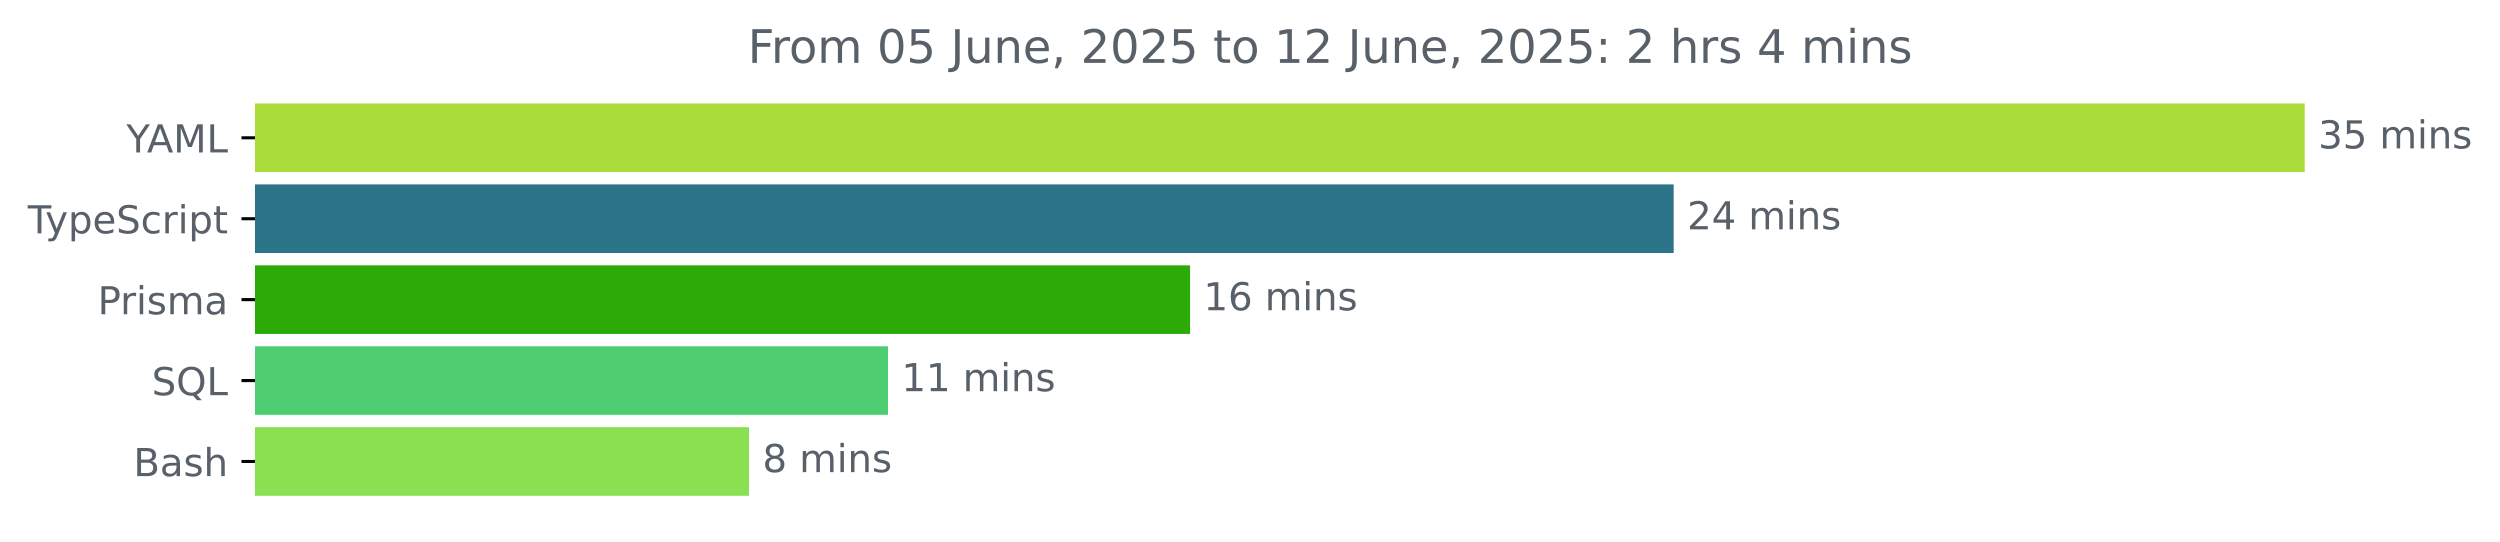
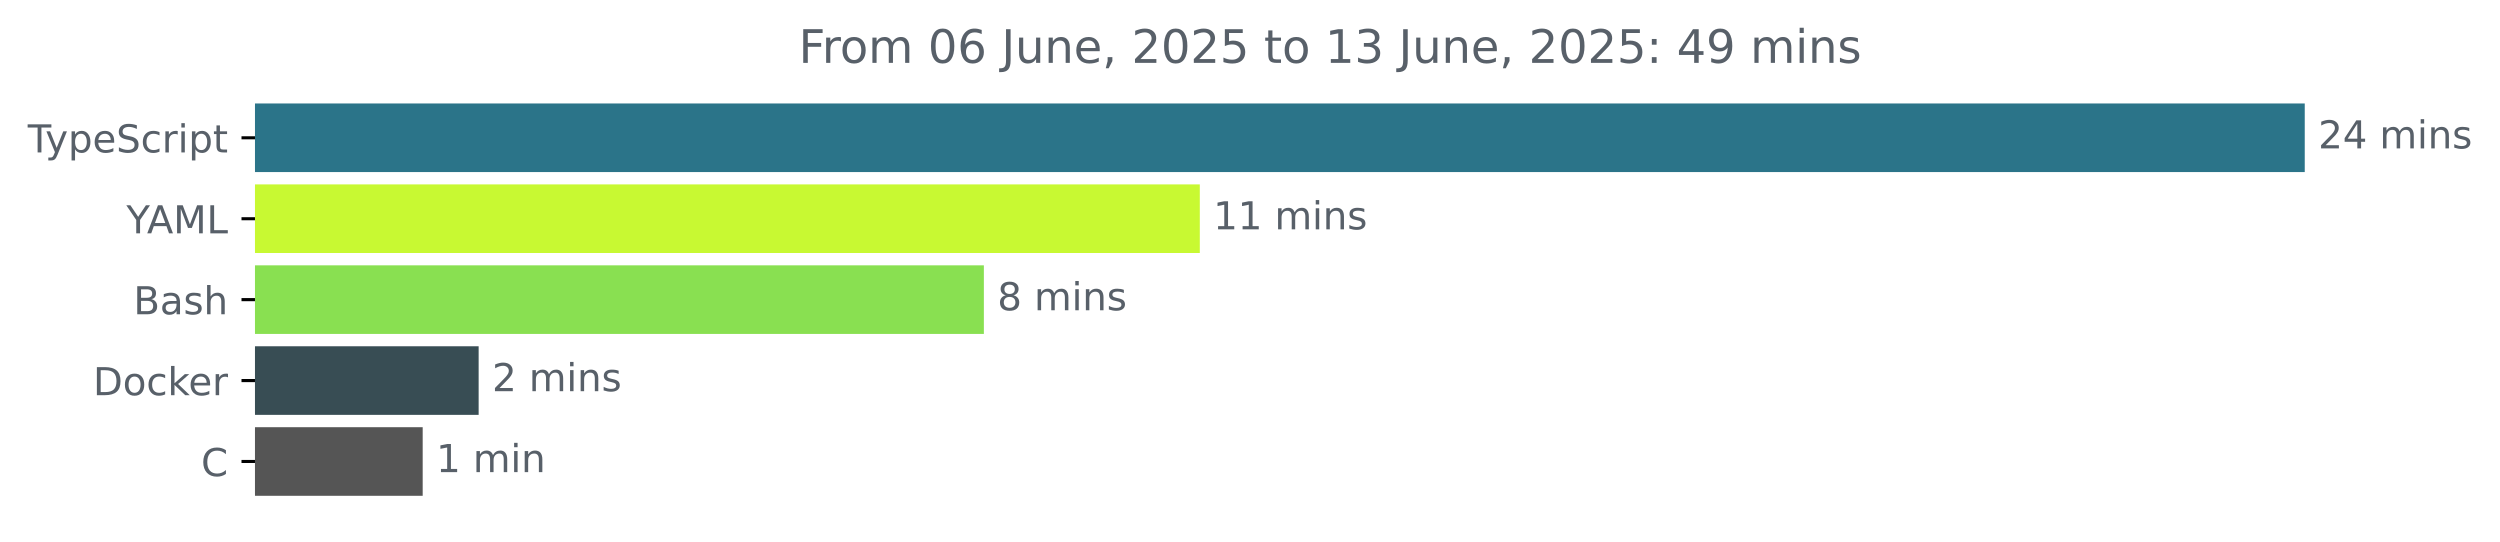
<svg xmlns="http://www.w3.org/2000/svg" xmlns:xlink="http://www.w3.org/1999/xlink" width="648.768pt" height="140.398pt" viewBox="0 0 648.768 140.398" version="1.1">
  <defs>
    <style type="text/css">*{stroke-linejoin: round; stroke-linecap: butt}</style>
  </defs>
  <g id="figure_1">
    <g id="patch_1">
      <path d="M -0 140.398  L 648.768 140.398  L 648.768 0  L -0 0  L -0 140.398  z " style="fill: none" />
    </g>
    <g id="axes_1">
      <g id="patch_2">
-         <path d="M 66.17 27.358  L 597.599 27.358  L 597.599 44.158  L 66.17 44.158  z " clip-path="url(#pd664efc002)" style="fill: #aadd3c; stroke: #aadd3c; stroke-linejoin: miter" />
+         <path d="M 66.17 27.358  L 597.599 27.358  L 597.599 44.158  L 66.17 44.158  z " clip-path="url(#peb4f7dbd23)" style="fill: #2b7489; stroke: #2b7489; stroke-linejoin: miter" />
      </g>
      <g id="patch_3">
-         <path d="M 66.17 48.358  L 433.828 48.358  L 433.828 65.158  L 66.17 65.158  z " clip-path="url(#pd664efc002)" style="fill: #2b7489; stroke: #2b7489; stroke-linejoin: miter" />
+         <path d="M 66.17 48.358  L 310.858 48.358  L 310.858 65.158  L 66.17 65.158  z " clip-path="url(#peb4f7dbd23)" style="fill: #c8f932; stroke: #c8f932; stroke-linejoin: miter" />
      </g>
      <g id="patch_4">
-         <path d="M 66.17 69.358  L 308.331 69.358  L 308.331 86.158  L 66.17 86.158  z " clip-path="url(#pd664efc002)" style="fill: #2baa08; stroke: #2baa08; stroke-linejoin: miter" />
+         <path d="M 66.17 69.358  L 254.822 69.358  L 254.822 86.158  L 66.17 86.158  z " clip-path="url(#peb4f7dbd23)" style="fill: #89e051; stroke: #89e051; stroke-linejoin: miter" />
      </g>
      <g id="patch_5">
-         <path d="M 66.17 90.358  L 229.942 90.358  L 229.942 107.158  L 66.17 107.158  z " clip-path="url(#pd664efc002)" style="fill: #4ece71; stroke: #4ece71; stroke-linejoin: miter" />
+         <path d="M 66.17 90.358  L 123.712 90.358  L 123.712 107.158  L 66.17 107.158  z " clip-path="url(#peb4f7dbd23)" style="fill: #384d54; stroke: #384d54; stroke-linejoin: miter" />
      </g>
      <g id="patch_6">
-         <path d="M 66.17 111.358  L 193.875 111.358  L 193.875 128.158  L 66.17 128.158  z " clip-path="url(#pd664efc002)" style="fill: #89e051; stroke: #89e051; stroke-linejoin: miter" />
+         <path d="M 66.17 111.358  L 109.192 111.358  L 109.192 128.158  L 66.17 128.158  z " clip-path="url(#peb4f7dbd23)" style="fill: #555555; stroke: #555555; stroke-linejoin: miter" />
      </g>
      <g id="matplotlib.axis_1" />
      <g id="matplotlib.axis_2">
        <g id="ytick_1">
          <g id="line2d_1">
            <defs>
-               <path id="m5d7ed0eaf7" d="M 0 0  L -3.5 0  " style="stroke: #000000; stroke-width: 0.8" />
+               <path id="me8bd3f8567" d="M 0 0  L -3.5 0  " style="stroke: #000000; stroke-width: 0.8" />
            </defs>
            <g>
-               <use xlink:href="#m5d7ed0eaf7" x="66.17" y="35.758" style="stroke: #000000; stroke-width: 0.8" />
+               <use xlink:href="#me8bd3f8567" x="66.17" y="35.758" style="stroke: #000000; stroke-width: 0.8" />
            </g>
          </g>
          <g id="text_1">
-             <g style="fill: #586069" transform="translate(32.79688 39.55734) scale(0.1 -0.1)">
-               <defs>
-                 <path id="DejaVuSans-59" d="M -13 4666  L 666 4666  L 1959 2747  L 3244 4666  L 3922 4666  L 2272 2222  L 2272 0  L 1638 0  L 1638 2222  L -13 4666  z " transform="scale(0.015625)" />
-                 <path id="DejaVuSans-41" d="M 2188 4044  L 1331 1722  L 3047 1722  L 2188 4044  z M 1831 4666  L 2547 4666  L 4325 0  L 3669 0  L 3244 1197  L 1141 1197  L 716 0  L 50 0  L 1831 4666  z " transform="scale(0.015625)" />
-                 <path id="DejaVuSans-4d" d="M 628 4666  L 1569 4666  L 2759 1491  L 3956 4666  L 4897 4666  L 4897 0  L 4281 0  L 4281 4097  L 3078 897  L 2444 897  L 1241 4097  L 1241 0  L 628 0  L 628 4666  z " transform="scale(0.015625)" />
-                 <path id="DejaVuSans-4c" d="M 628 4666  L 1259 4666  L 1259 531  L 3531 531  L 3531 0  L 628 0  L 628 4666  z " transform="scale(0.015625)" />
-               </defs>
-               <use xlink:href="#DejaVuSans-59" />
-               <use xlink:href="#DejaVuSans-41" x="53.334" />
-               <use xlink:href="#DejaVuSans-4d" x="121.742" />
-               <use xlink:href="#DejaVuSans-4c" x="208.021" />
-             </g>
-           </g>
-         </g>
-         <g id="ytick_2">
-           <g id="line2d_2">
-             <g>
-               <use xlink:href="#m5d7ed0eaf7" x="66.17" y="56.758" style="stroke: #000000; stroke-width: 0.8" />
-             </g>
-           </g>
-           <g id="text_2">
-             <g style="fill: #586069" transform="translate(7.2 60.55734) scale(0.1 -0.1)">
+             <g style="fill: #586069" transform="translate(7.2 39.55734) scale(0.1 -0.1)">
              <defs>
                <path id="DejaVuSans-54" d="M -19 4666  L 3928 4666  L 3928 4134  L 2272 4134  L 2272 0  L 1638 0  L 1638 4134  L -19 4134  L -19 4666  z " transform="scale(0.015625)" />
                <path id="DejaVuSans-79" d="M 2059 -325  Q 1816 -950 1584 -1140  Q 1353 -1331 966 -1331  L 506 -1331  L 506 -850  L 844 -850  Q 1081 -850 1212 -737  Q 1344 -625 1503 -206  L 1606 56  L 191 3500  L 800 3500  L 1894 763  L 2988 3500  L 3597 3500  L 2059 -325  z " transform="scale(0.015625)" />
                <path id="DejaVuSans-70" d="M 1159 525  L 1159 -1331  L 581 -1331  L 581 3500  L 1159 3500  L 1159 2969  Q 1341 3281 1617 3432  Q 1894 3584 2278 3584  Q 2916 3584 3314 3078  Q 3713 2572 3713 1747  Q 3713 922 3314 415  Q 2916 -91 2278 -91  Q 1894 -91 1617 61  Q 1341 213 1159 525  z M 3116 1747  Q 3116 2381 2855 2742  Q 2594 3103 2138 3103  Q 1681 3103 1420 2742  Q 1159 2381 1159 1747  Q 1159 1113 1420 752  Q 1681 391 2138 391  Q 2594 391 2855 752  Q 3116 1113 3116 1747  z " transform="scale(0.015625)" />
                <path id="DejaVuSans-65" d="M 3597 1894  L 3597 1613  L 953 1613  Q 991 1019 1311 708  Q 1631 397 2203 397  Q 2534 397 2845 478  Q 3156 559 3463 722  L 3463 178  Q 3153 47 2828 -22  Q 2503 -91 2169 -91  Q 1331 -91 842 396  Q 353 884 353 1716  Q 353 2575 817 3079  Q 1281 3584 2069 3584  Q 2775 3584 3186 3129  Q 3597 2675 3597 1894  z M 3022 2063  Q 3016 2534 2758 2815  Q 2500 3097 2075 3097  Q 1594 3097 1305 2825  Q 1016 2553 972 2059  L 3022 2063  z " transform="scale(0.015625)" />
                <path id="DejaVuSans-53" d="M 3425 4513  L 3425 3897  Q 3066 4069 2747 4153  Q 2428 4238 2131 4238  Q 1616 4238 1336 4038  Q 1056 3838 1056 3469  Q 1056 3159 1242 3001  Q 1428 2844 1947 2747  L 2328 2669  Q 3034 2534 3370 2195  Q 3706 1856 3706 1288  Q 3706 609 3251 259  Q 2797 -91 1919 -91  Q 1588 -91 1214 -16  Q 841 59 441 206  L 441 856  Q 825 641 1194 531  Q 1563 422 1919 422  Q 2459 422 2753 634  Q 3047 847 3047 1241  Q 3047 1584 2836 1778  Q 2625 1972 2144 2069  L 1759 2144  Q 1053 2284 737 2584  Q 422 2884 422 3419  Q 422 4038 858 4394  Q 1294 4750 2059 4750  Q 2388 4750 2728 4690  Q 3069 4631 3425 4513  z " transform="scale(0.015625)" />
                <path id="DejaVuSans-63" d="M 3122 3366  L 3122 2828  Q 2878 2963 2633 3030  Q 2388 3097 2138 3097  Q 1578 3097 1268 2742  Q 959 2388 959 1747  Q 959 1106 1268 751  Q 1578 397 2138 397  Q 2388 397 2633 464  Q 2878 531 3122 666  L 3122 134  Q 2881 22 2623 -34  Q 2366 -91 2075 -91  Q 1284 -91 818 406  Q 353 903 353 1747  Q 353 2603 823 3093  Q 1294 3584 2113 3584  Q 2378 3584 2631 3529  Q 2884 3475 3122 3366  z " transform="scale(0.015625)" />
                <path id="DejaVuSans-72" d="M 2631 2963  Q 2534 3019 2420 3045  Q 2306 3072 2169 3072  Q 1681 3072 1420 2755  Q 1159 2438 1159 1844  L 1159 0  L 581 0  L 581 3500  L 1159 3500  L 1159 2956  Q 1341 3275 1631 3429  Q 1922 3584 2338 3584  Q 2397 3584 2469 3576  Q 2541 3569 2628 3553  L 2631 2963  z " transform="scale(0.015625)" />
                <path id="DejaVuSans-69" d="M 603 3500  L 1178 3500  L 1178 0  L 603 0  L 603 3500  z M 603 4863  L 1178 4863  L 1178 4134  L 603 4134  L 603 4863  z " transform="scale(0.015625)" />
                <path id="DejaVuSans-74" d="M 1172 4494  L 1172 3500  L 2356 3500  L 2356 3053  L 1172 3053  L 1172 1153  Q 1172 725 1289 603  Q 1406 481 1766 481  L 2356 481  L 2356 0  L 1766 0  Q 1100 0 847 248  Q 594 497 594 1153  L 594 3053  L 172 3053  L 172 3500  L 594 3500  L 594 4494  L 1172 4494  z " transform="scale(0.015625)" />
              </defs>
              <use xlink:href="#DejaVuSans-54" />
              <use xlink:href="#DejaVuSans-79" x="45.459" />
              <use xlink:href="#DejaVuSans-70" x="104.639" />
              <use xlink:href="#DejaVuSans-65" x="168.115" />
              <use xlink:href="#DejaVuSans-53" x="229.639" />
              <use xlink:href="#DejaVuSans-63" x="293.115" />
              <use xlink:href="#DejaVuSans-72" x="348.096" />
              <use xlink:href="#DejaVuSans-69" x="389.209" />
              <use xlink:href="#DejaVuSans-70" x="416.992" />
              <use xlink:href="#DejaVuSans-74" x="480.469" />
            </g>
          </g>
        </g>
+         <g id="ytick_2">
+           <g id="line2d_2">
+             <g>
+               <use xlink:href="#me8bd3f8567" x="66.17" y="56.758" style="stroke: #000000; stroke-width: 0.8" />
+             </g>
+           </g>
+           <g id="text_2">
+             <g style="fill: #586069" transform="translate(32.79688 60.55734) scale(0.1 -0.1)">
+               <defs>
+                 <path id="DejaVuSans-59" d="M -13 4666  L 666 4666  L 1959 2747  L 3244 4666  L 3922 4666  L 2272 2222  L 2272 0  L 1638 0  L 1638 2222  L -13 4666  z " transform="scale(0.015625)" />
+                 <path id="DejaVuSans-41" d="M 2188 4044  L 1331 1722  L 3047 1722  L 2188 4044  z M 1831 4666  L 2547 4666  L 4325 0  L 3669 0  L 3244 1197  L 1141 1197  L 716 0  L 50 0  L 1831 4666  z " transform="scale(0.015625)" />
+                 <path id="DejaVuSans-4d" d="M 628 4666  L 1569 4666  L 2759 1491  L 3956 4666  L 4897 4666  L 4897 0  L 4281 0  L 4281 4097  L 3078 897  L 2444 897  L 1241 4097  L 1241 0  L 628 0  L 628 4666  z " transform="scale(0.015625)" />
+                 <path id="DejaVuSans-4c" d="M 628 4666  L 1259 4666  L 1259 531  L 3531 531  L 3531 0  L 628 0  L 628 4666  z " transform="scale(0.015625)" />
+               </defs>
+               <use xlink:href="#DejaVuSans-59" />
+               <use xlink:href="#DejaVuSans-41" x="53.334" />
+               <use xlink:href="#DejaVuSans-4d" x="121.742" />
+               <use xlink:href="#DejaVuSans-4c" x="208.021" />
+             </g>
+           </g>
+         </g>
        <g id="ytick_3">
          <g id="line2d_3">
            <g>
-               <use xlink:href="#m5d7ed0eaf7" x="66.17" y="77.758" style="stroke: #000000; stroke-width: 0.8" />
+               <use xlink:href="#me8bd3f8567" x="66.17" y="77.758" style="stroke: #000000; stroke-width: 0.8" />
            </g>
          </g>
          <g id="text_3">
-             <g style="fill: #586069" transform="translate(25.34844 81.55734) scale(0.1 -0.1)">
-               <defs>
-                 <path id="DejaVuSans-50" d="M 1259 4147  L 1259 2394  L 2053 2394  Q 2494 2394 2734 2622  Q 2975 2850 2975 3272  Q 2975 3691 2734 3919  Q 2494 4147 2053 4147  L 1259 4147  z M 628 4666  L 2053 4666  Q 2838 4666 3239 4311  Q 3641 3956 3641 3272  Q 3641 2581 3239 2228  Q 2838 1875 2053 1875  L 1259 1875  L 1259 0  L 628 0  L 628 4666  z " transform="scale(0.015625)" />
+             <g style="fill: #586069" transform="translate(34.63437 81.55734) scale(0.1 -0.1)">
+               <defs>
+                 <path id="DejaVuSans-42" d="M 1259 2228  L 1259 519  L 2272 519  Q 2781 519 3026 730  Q 3272 941 3272 1375  Q 3272 1813 3026 2020  Q 2781 2228 2272 2228  L 1259 2228  z M 1259 4147  L 1259 2741  L 2194 2741  Q 2656 2741 2882 2914  Q 3109 3088 3109 3444  Q 3109 3797 2882 3972  Q 2656 4147 2194 4147  L 1259 4147  z M 628 4666  L 2241 4666  Q 2963 4666 3353 4366  Q 3744 4066 3744 3513  Q 3744 3084 3544 2831  Q 3344 2578 2956 2516  Q 3422 2416 3680 2098  Q 3938 1781 3938 1306  Q 3938 681 3513 340  Q 3088 0 2303 0  L 628 0  L 628 4666  z " transform="scale(0.015625)" />
+                 <path id="DejaVuSans-61" d="M 2194 1759  Q 1497 1759 1228 1600  Q 959 1441 959 1056  Q 959 750 1161 570  Q 1363 391 1709 391  Q 2188 391 2477 730  Q 2766 1069 2766 1631  L 2766 1759  L 2194 1759  z M 3341 1997  L 3341 0  L 2766 0  L 2766 531  Q 2569 213 2275 61  Q 1981 -91 1556 -91  Q 1019 -91 701 211  Q 384 513 384 1019  Q 384 1609 779 1909  Q 1175 2209 1959 2209  L 2766 2209  L 2766 2266  Q 2766 2663 2505 2880  Q 2244 3097 1772 3097  Q 1472 3097 1187 3025  Q 903 2953 641 2809  L 641 3341  Q 956 3463 1253 3523  Q 1550 3584 1831 3584  Q 2591 3584 2966 3190  Q 3341 2797 3341 1997  z " transform="scale(0.015625)" />
                <path id="DejaVuSans-73" d="M 2834 3397  L 2834 2853  Q 2591 2978 2328 3040  Q 2066 3103 1784 3103  Q 1356 3103 1142 2972  Q 928 2841 928 2578  Q 928 2378 1081 2264  Q 1234 2150 1697 2047  L 1894 2003  Q 2506 1872 2764 1633  Q 3022 1394 3022 966  Q 3022 478 2636 193  Q 2250 -91 1575 -91  Q 1294 -91 989 -36  Q 684 19 347 128  L 347 722  Q 666 556 975 473  Q 1284 391 1588 391  Q 1994 391 2212 530  Q 2431 669 2431 922  Q 2431 1156 2273 1281  Q 2116 1406 1581 1522  L 1381 1569  Q 847 1681 609 1914  Q 372 2147 372 2553  Q 372 3047 722 3315  Q 1072 3584 1716 3584  Q 2034 3584 2315 3537  Q 2597 3491 2834 3397  z " transform="scale(0.015625)" />
-                 <path id="DejaVuSans-6d" d="M 3328 2828  Q 3544 3216 3844 3400  Q 4144 3584 4550 3584  Q 5097 3584 5394 3201  Q 5691 2819 5691 2113  L 5691 0  L 5113 0  L 5113 2094  Q 5113 2597 4934 2840  Q 4756 3084 4391 3084  Q 3944 3084 3684 2787  Q 3425 2491 3425 1978  L 3425 0  L 2847 0  L 2847 2094  Q 2847 2600 2669 2842  Q 2491 3084 2119 3084  Q 1678 3084 1418 2786  Q 1159 2488 1159 1978  L 1159 0  L 581 0  L 581 3500  L 1159 3500  L 1159 2956  Q 1356 3278 1631 3431  Q 1906 3584 2284 3584  Q 2666 3584 2933 3390  Q 3200 3197 3328 2828  z " transform="scale(0.015625)" />
-                 <path id="DejaVuSans-61" d="M 2194 1759  Q 1497 1759 1228 1600  Q 959 1441 959 1056  Q 959 750 1161 570  Q 1363 391 1709 391  Q 2188 391 2477 730  Q 2766 1069 2766 1631  L 2766 1759  L 2194 1759  z M 3341 1997  L 3341 0  L 2766 0  L 2766 531  Q 2569 213 2275 61  Q 1981 -91 1556 -91  Q 1019 -91 701 211  Q 384 513 384 1019  Q 384 1609 779 1909  Q 1175 2209 1959 2209  L 2766 2209  L 2766 2266  Q 2766 2663 2505 2880  Q 2244 3097 1772 3097  Q 1472 3097 1187 3025  Q 903 2953 641 2809  L 641 3341  Q 956 3463 1253 3523  Q 1550 3584 1831 3584  Q 2591 3584 2966 3190  Q 3341 2797 3341 1997  z " transform="scale(0.015625)" />
-               </defs>
-               <use xlink:href="#DejaVuSans-50" />
-               <use xlink:href="#DejaVuSans-72" x="58.553" />
-               <use xlink:href="#DejaVuSans-69" x="99.666" />
-               <use xlink:href="#DejaVuSans-73" x="127.449" />
-               <use xlink:href="#DejaVuSans-6d" x="179.549" />
-               <use xlink:href="#DejaVuSans-61" x="276.961" />
-             </g>
-           </g>
-         </g>
-         <g id="ytick_4">
-           <g id="line2d_4">
-             <g>
-               <use xlink:href="#m5d7ed0eaf7" x="66.17" y="98.758" style="stroke: #000000; stroke-width: 0.8" />
-             </g>
-           </g>
-           <g id="text_4">
-             <g style="fill: #586069" transform="translate(39.37812 102.5573) scale(0.1 -0.1)">
-               <defs>
-                 <path id="DejaVuSans-51" d="M 2522 4238  Q 1834 4238 1429 3725  Q 1025 3213 1025 2328  Q 1025 1447 1429 934  Q 1834 422 2522 422  Q 3209 422 3611 934  Q 4013 1447 4013 2328  Q 4013 3213 3611 3725  Q 3209 4238 2522 4238  z M 3406 84  L 4238 -825  L 3475 -825  L 2784 -78  Q 2681 -84 2626 -87  Q 2572 -91 2522 -91  Q 1538 -91 948 567  Q 359 1225 359 2328  Q 359 3434 948 4092  Q 1538 4750 2522 4750  Q 3503 4750 4090 4092  Q 4678 3434 4678 2328  Q 4678 1516 4351 937  Q 4025 359 3406 84  z " transform="scale(0.015625)" />
-               </defs>
-               <use xlink:href="#DejaVuSans-53" />
-               <use xlink:href="#DejaVuSans-51" x="63.477" />
-               <use xlink:href="#DejaVuSans-4c" x="142.188" />
-             </g>
-           </g>
-         </g>
-         <g id="ytick_5">
-           <g id="line2d_5">
-             <g>
-               <use xlink:href="#m5d7ed0eaf7" x="66.17" y="119.758" style="stroke: #000000; stroke-width: 0.8" />
-             </g>
-           </g>
-           <g id="text_5">
-             <g style="fill: #586069" transform="translate(34.63437 123.5573) scale(0.1 -0.1)">
-               <defs>
-                 <path id="DejaVuSans-42" d="M 1259 2228  L 1259 519  L 2272 519  Q 2781 519 3026 730  Q 3272 941 3272 1375  Q 3272 1813 3026 2020  Q 2781 2228 2272 2228  L 1259 2228  z M 1259 4147  L 1259 2741  L 2194 2741  Q 2656 2741 2882 2914  Q 3109 3088 3109 3444  Q 3109 3797 2882 3972  Q 2656 4147 2194 4147  L 1259 4147  z M 628 4666  L 2241 4666  Q 2963 4666 3353 4366  Q 3744 4066 3744 3513  Q 3744 3084 3544 2831  Q 3344 2578 2956 2516  Q 3422 2416 3680 2098  Q 3938 1781 3938 1306  Q 3938 681 3513 340  Q 3088 0 2303 0  L 628 0  L 628 4666  z " transform="scale(0.015625)" />
                <path id="DejaVuSans-68" d="M 3513 2113  L 3513 0  L 2938 0  L 2938 2094  Q 2938 2591 2744 2837  Q 2550 3084 2163 3084  Q 1697 3084 1428 2787  Q 1159 2491 1159 1978  L 1159 0  L 581 0  L 581 4863  L 1159 4863  L 1159 2956  Q 1366 3272 1645 3428  Q 1925 3584 2291 3584  Q 2894 3584 3203 3211  Q 3513 2838 3513 2113  z " transform="scale(0.015625)" />
              </defs>
              <use xlink:href="#DejaVuSans-42" />
              <use xlink:href="#DejaVuSans-61" x="68.604" />
              <use xlink:href="#DejaVuSans-73" x="129.883" />
              <use xlink:href="#DejaVuSans-68" x="181.982" />
            </g>
          </g>
        </g>
+         <g id="ytick_4">
+           <g id="line2d_4">
+             <g>
+               <use xlink:href="#me8bd3f8567" x="66.17" y="98.758" style="stroke: #000000; stroke-width: 0.8" />
+             </g>
+           </g>
+           <g id="text_4">
+             <g style="fill: #586069" transform="translate(24.16094 102.5573) scale(0.1 -0.1)">
+               <defs>
+                 <path id="DejaVuSans-44" d="M 1259 4147  L 1259 519  L 2022 519  Q 2988 519 3436 956  Q 3884 1394 3884 2338  Q 3884 3275 3436 3711  Q 2988 4147 2022 4147  L 1259 4147  z M 628 4666  L 1925 4666  Q 3281 4666 3915 4102  Q 4550 3538 4550 2338  Q 4550 1131 3912 565  Q 3275 0 1925 0  L 628 0  L 628 4666  z " transform="scale(0.015625)" />
+                 <path id="DejaVuSans-6f" d="M 1959 3097  Q 1497 3097 1228 2736  Q 959 2375 959 1747  Q 959 1119 1226 758  Q 1494 397 1959 397  Q 2419 397 2687 759  Q 2956 1122 2956 1747  Q 2956 2369 2687 2733  Q 2419 3097 1959 3097  z M 1959 3584  Q 2709 3584 3137 3096  Q 3566 2609 3566 1747  Q 3566 888 3137 398  Q 2709 -91 1959 -91  Q 1206 -91 779 398  Q 353 888 353 1747  Q 353 2609 779 3096  Q 1206 3584 1959 3584  z " transform="scale(0.015625)" />
+                 <path id="DejaVuSans-6b" d="M 581 4863  L 1159 4863  L 1159 1991  L 2875 3500  L 3609 3500  L 1753 1863  L 3688 0  L 2938 0  L 1159 1709  L 1159 0  L 581 0  L 581 4863  z " transform="scale(0.015625)" />
+               </defs>
+               <use xlink:href="#DejaVuSans-44" />
+               <use xlink:href="#DejaVuSans-6f" x="77.002" />
+               <use xlink:href="#DejaVuSans-63" x="138.184" />
+               <use xlink:href="#DejaVuSans-6b" x="193.164" />
+               <use xlink:href="#DejaVuSans-65" x="247.449" />
+               <use xlink:href="#DejaVuSans-72" x="308.973" />
+             </g>
+           </g>
+         </g>
+         <g id="ytick_5">
+           <g id="line2d_5">
+             <g>
+               <use xlink:href="#me8bd3f8567" x="66.17" y="119.758" style="stroke: #000000; stroke-width: 0.8" />
+             </g>
+           </g>
+           <g id="text_5">
+             <g style="fill: #586069" transform="translate(52.1875 123.5573) scale(0.1 -0.1)">
+               <defs>
+                 <path id="DejaVuSans-43" d="M 4122 4306  L 4122 3641  Q 3803 3938 3442 4084  Q 3081 4231 2675 4231  Q 1875 4231 1450 3742  Q 1025 3253 1025 2328  Q 1025 1406 1450 917  Q 1875 428 2675 428  Q 3081 428 3442 575  Q 3803 722 4122 1019  L 4122 359  Q 3791 134 3420 21  Q 3050 -91 2638 -91  Q 1578 -91 968 557  Q 359 1206 359 2328  Q 359 3453 968 4101  Q 1578 4750 2638 4750  Q 3056 4750 3426 4639  Q 3797 4528 4122 4306  z " transform="scale(0.015625)" />
+               </defs>
+               <use xlink:href="#DejaVuSans-43" />
+             </g>
+           </g>
+         </g>
      </g>
      <g id="text_6">
        <g style="fill: #586069" transform="translate(601.5989 38.5175) scale(0.1 -0.1)">
          <defs>
-             <path id="DejaVuSans-33" d="M 2597 2516  Q 3050 2419 3304 2112  Q 3559 1806 3559 1356  Q 3559 666 3084 287  Q 2609 -91 1734 -91  Q 1441 -91 1130 -33  Q 819 25 488 141  L 488 750  Q 750 597 1062 519  Q 1375 441 1716 441  Q 2309 441 2620 675  Q 2931 909 2931 1356  Q 2931 1769 2642 2001  Q 2353 2234 1838 2234  L 1294 2234  L 1294 2753  L 1863 2753  Q 2328 2753 2575 2939  Q 2822 3125 2822 3475  Q 2822 3834 2567 4026  Q 2313 4219 1838 4219  Q 1578 4219 1281 4162  Q 984 4106 628 3988  L 628 4550  Q 988 4650 1302 4700  Q 1616 4750 1894 4750  Q 2613 4750 3031 4423  Q 3450 4097 3450 3541  Q 3450 3153 3228 2886  Q 3006 2619 2597 2516  z " transform="scale(0.015625)" />
-             <path id="DejaVuSans-35" d="M 691 4666  L 3169 4666  L 3169 4134  L 1269 4134  L 1269 2991  Q 1406 3038 1543 3061  Q 1681 3084 1819 3084  Q 2600 3084 3056 2656  Q 3513 2228 3513 1497  Q 3513 744 3044 326  Q 2575 -91 1722 -91  Q 1428 -91 1123 -41  Q 819 9 494 109  L 494 744  Q 775 591 1075 516  Q 1375 441 1709 441  Q 2250 441 2565 725  Q 2881 1009 2881 1497  Q 2881 1984 2565 2268  Q 2250 2553 1709 2553  Q 1456 2553 1204 2497  Q 953 2441 691 2322  L 691 4666  z " transform="scale(0.015625)" />
-             <path id="DejaVuSans-20" transform="scale(0.015625)" />
-             <path id="DejaVuSans-6e" d="M 3513 2113  L 3513 0  L 2938 0  L 2938 2094  Q 2938 2591 2744 2837  Q 2550 3084 2163 3084  Q 1697 3084 1428 2787  Q 1159 2491 1159 1978  L 1159 0  L 581 0  L 581 3500  L 1159 3500  L 1159 2956  Q 1366 3272 1645 3428  Q 1925 3584 2291 3584  Q 2894 3584 3203 3211  Q 3513 2838 3513 2113  z " transform="scale(0.015625)" />
-           </defs>
-           <use xlink:href="#DejaVuSans-33" />
-           <use xlink:href="#DejaVuSans-35" x="63.623" />
-           <use xlink:href="#DejaVuSans-20" x="127.246" />
-           <use xlink:href="#DejaVuSans-6d" x="159.033" />
-           <use xlink:href="#DejaVuSans-69" x="256.445" />
-           <use xlink:href="#DejaVuSans-6e" x="284.229" />
-           <use xlink:href="#DejaVuSans-73" x="347.607" />
-         </g>
-       </g>
-       <g id="text_7">
-         <g style="fill: #586069" transform="translate(437.8276 59.5175) scale(0.1 -0.1)">
-           <defs>
            <path id="DejaVuSans-32" d="M 1228 531  L 3431 531  L 3431 0  L 469 0  L 469 531  Q 828 903 1448 1529  Q 2069 2156 2228 2338  Q 2531 2678 2651 2914  Q 2772 3150 2772 3378  Q 2772 3750 2511 3984  Q 2250 4219 1831 4219  Q 1534 4219 1204 4116  Q 875 4013 500 3803  L 500 4441  Q 881 4594 1212 4672  Q 1544 4750 1819 4750  Q 2544 4750 2975 4387  Q 3406 4025 3406 3419  Q 3406 3131 3298 2873  Q 3191 2616 2906 2266  Q 2828 2175 2409 1742  Q 1991 1309 1228 531  z " transform="scale(0.015625)" />
            <path id="DejaVuSans-34" d="M 2419 4116  L 825 1625  L 2419 1625  L 2419 4116  z M 2253 4666  L 3047 4666  L 3047 1625  L 3713 1625  L 3713 1100  L 3047 1100  L 3047 0  L 2419 0  L 2419 1100  L 313 1100  L 313 1709  L 2253 4666  z " transform="scale(0.015625)" />
+             <path id="DejaVuSans-20" transform="scale(0.015625)" />
+             <path id="DejaVuSans-6d" d="M 3328 2828  Q 3544 3216 3844 3400  Q 4144 3584 4550 3584  Q 5097 3584 5394 3201  Q 5691 2819 5691 2113  L 5691 0  L 5113 0  L 5113 2094  Q 5113 2597 4934 2840  Q 4756 3084 4391 3084  Q 3944 3084 3684 2787  Q 3425 2491 3425 1978  L 3425 0  L 2847 0  L 2847 2094  Q 2847 2600 2669 2842  Q 2491 3084 2119 3084  Q 1678 3084 1418 2786  Q 1159 2488 1159 1978  L 1159 0  L 581 0  L 581 3500  L 1159 3500  L 1159 2956  Q 1356 3278 1631 3431  Q 1906 3584 2284 3584  Q 2666 3584 2933 3390  Q 3200 3197 3328 2828  z " transform="scale(0.015625)" />
+             <path id="DejaVuSans-6e" d="M 3513 2113  L 3513 0  L 2938 0  L 2938 2094  Q 2938 2591 2744 2837  Q 2550 3084 2163 3084  Q 1697 3084 1428 2787  Q 1159 2491 1159 1978  L 1159 0  L 581 0  L 581 3500  L 1159 3500  L 1159 2956  Q 1366 3272 1645 3428  Q 1925 3584 2291 3584  Q 2894 3584 3203 3211  Q 3513 2838 3513 2113  z " transform="scale(0.015625)" />
          </defs>
          <use xlink:href="#DejaVuSans-32" />
          <use xlink:href="#DejaVuSans-34" x="63.623" />
          <use xlink:href="#DejaVuSans-20" x="127.246" />
          <use xlink:href="#DejaVuSans-6d" x="159.033" />
          <use xlink:href="#DejaVuSans-69" x="256.445" />
          <use xlink:href="#DejaVuSans-6e" x="284.229" />
          <use xlink:href="#DejaVuSans-73" x="347.607" />
        </g>
      </g>
-       <g id="text_8">
-         <g style="fill: #586069" transform="translate(312.331 80.5175) scale(0.1 -0.1)">
+       <g id="text_7">
+         <g style="fill: #586069" transform="translate(314.8576 59.5175) scale(0.1 -0.1)">
          <defs>
            <path id="DejaVuSans-31" d="M 794 531  L 1825 531  L 1825 4091  L 703 3866  L 703 4441  L 1819 4666  L 2450 4666  L 2450 531  L 3481 531  L 3481 0  L 794 0  L 794 531  z " transform="scale(0.015625)" />
-             <path id="DejaVuSans-36" d="M 2113 2584  Q 1688 2584 1439 2293  Q 1191 2003 1191 1497  Q 1191 994 1439 701  Q 1688 409 2113 409  Q 2538 409 2786 701  Q 3034 994 3034 1497  Q 3034 2003 2786 2293  Q 2538 2584 2113 2584  z M 3366 4563  L 3366 3988  Q 3128 4100 2886 4159  Q 2644 4219 2406 4219  Q 1781 4219 1451 3797  Q 1122 3375 1075 2522  Q 1259 2794 1537 2939  Q 1816 3084 2150 3084  Q 2853 3084 3261 2657  Q 3669 2231 3669 1497  Q 3669 778 3244 343  Q 2819 -91 2113 -91  Q 1303 -91 875 529  Q 447 1150 447 2328  Q 447 3434 972 4092  Q 1497 4750 2381 4750  Q 2619 4750 2861 4703  Q 3103 4656 3366 4563  z " transform="scale(0.015625)" />
-           </defs>
-           <use xlink:href="#DejaVuSans-31" />
-           <use xlink:href="#DejaVuSans-36" x="63.623" />
-           <use xlink:href="#DejaVuSans-20" x="127.246" />
-           <use xlink:href="#DejaVuSans-6d" x="159.033" />
-           <use xlink:href="#DejaVuSans-69" x="256.445" />
-           <use xlink:href="#DejaVuSans-6e" x="284.229" />
-           <use xlink:href="#DejaVuSans-73" x="347.607" />
-         </g>
-       </g>
-       <g id="text_9">
-         <g style="fill: #586069" transform="translate(233.9416 101.5175) scale(0.1 -0.1)">
+           </defs>
          <use xlink:href="#DejaVuSans-31" />
          <use xlink:href="#DejaVuSans-31" x="63.623" />
          <use xlink:href="#DejaVuSans-20" x="127.246" />
          <use xlink:href="#DejaVuSans-6d" x="159.033" />
          <use xlink:href="#DejaVuSans-69" x="256.445" />
          <use xlink:href="#DejaVuSans-6e" x="284.229" />
          <use xlink:href="#DejaVuSans-73" x="347.607" />
        </g>
      </g>
-       <g id="text_10">
-         <g style="fill: #586069" transform="translate(197.8751 122.5175) scale(0.1 -0.1)">
+       <g id="text_8">
+         <g style="fill: #586069" transform="translate(258.8215 80.5175) scale(0.1 -0.1)">
          <defs>
            <path id="DejaVuSans-38" d="M 2034 2216  Q 1584 2216 1326 1975  Q 1069 1734 1069 1313  Q 1069 891 1326 650  Q 1584 409 2034 409  Q 2484 409 2743 651  Q 3003 894 3003 1313  Q 3003 1734 2745 1975  Q 2488 2216 2034 2216  z M 1403 2484  Q 997 2584 770 2862  Q 544 3141 544 3541  Q 544 4100 942 4425  Q 1341 4750 2034 4750  Q 2731 4750 3128 4425  Q 3525 4100 3525 3541  Q 3525 3141 3298 2862  Q 3072 2584 2669 2484  Q 3125 2378 3379 2068  Q 3634 1759 3634 1313  Q 3634 634 3220 271  Q 2806 -91 2034 -91  Q 1263 -91 848 271  Q 434 634 434 1313  Q 434 1759 690 2068  Q 947 2378 1403 2484  z M 1172 3481  Q 1172 3119 1398 2916  Q 1625 2713 2034 2713  Q 2441 2713 2670 2916  Q 2900 3119 2900 3481  Q 2900 3844 2670 4047  Q 2441 4250 2034 4250  Q 1625 4250 1398 4047  Q 1172 3844 1172 3481  z " transform="scale(0.015625)" />
          </defs>
          <use xlink:href="#DejaVuSans-38" />
          <use xlink:href="#DejaVuSans-20" x="63.623" />
          <use xlink:href="#DejaVuSans-6d" x="95.41" />
          <use xlink:href="#DejaVuSans-69" x="192.822" />
          <use xlink:href="#DejaVuSans-6e" x="220.605" />
          <use xlink:href="#DejaVuSans-73" x="283.984" />
        </g>
      </g>
+       <g id="text_9">
+         <g style="fill: #586069" transform="translate(127.7122 101.5175) scale(0.1 -0.1)">
+           <use xlink:href="#DejaVuSans-32" />
+           <use xlink:href="#DejaVuSans-20" x="63.623" />
+           <use xlink:href="#DejaVuSans-6d" x="95.41" />
+           <use xlink:href="#DejaVuSans-69" x="192.822" />
+           <use xlink:href="#DejaVuSans-6e" x="220.605" />
+           <use xlink:href="#DejaVuSans-73" x="283.984" />
+         </g>
+       </g>
+       <g id="text_10">
+         <g style="fill: #586069" transform="translate(113.1923 122.5175) scale(0.1 -0.1)">
+           <use xlink:href="#DejaVuSans-31" />
+           <use xlink:href="#DejaVuSans-20" x="63.623" />
+           <use xlink:href="#DejaVuSans-6d" x="95.41" />
+           <use xlink:href="#DejaVuSans-69" x="192.822" />
+           <use xlink:href="#DejaVuSans-6e" x="220.605" />
+         </g>
+       </g>
      <g id="text_11">
-         <g style="fill: #586069" transform="translate(194.0603 16.31812) scale(0.12 -0.12)">
+         <g style="fill: #586069" transform="translate(207.2688 16.31812) scale(0.12 -0.12)">
          <defs>
            <path id="DejaVuSans-46" d="M 628 4666  L 3309 4666  L 3309 4134  L 1259 4134  L 1259 2759  L 3109 2759  L 3109 2228  L 1259 2228  L 1259 0  L 628 0  L 628 4666  z " transform="scale(0.015625)" />
-             <path id="DejaVuSans-6f" d="M 1959 3097  Q 1497 3097 1228 2736  Q 959 2375 959 1747  Q 959 1119 1226 758  Q 1494 397 1959 397  Q 2419 397 2687 759  Q 2956 1122 2956 1747  Q 2956 2369 2687 2733  Q 2419 3097 1959 3097  z M 1959 3584  Q 2709 3584 3137 3096  Q 3566 2609 3566 1747  Q 3566 888 3137 398  Q 2709 -91 1959 -91  Q 1206 -91 779 398  Q 353 888 353 1747  Q 353 2609 779 3096  Q 1206 3584 1959 3584  z " transform="scale(0.015625)" />
            <path id="DejaVuSans-30" d="M 2034 4250  Q 1547 4250 1301 3770  Q 1056 3291 1056 2328  Q 1056 1369 1301 889  Q 1547 409 2034 409  Q 2525 409 2770 889  Q 3016 1369 3016 2328  Q 3016 3291 2770 3770  Q 2525 4250 2034 4250  z M 2034 4750  Q 2819 4750 3233 4129  Q 3647 3509 3647 2328  Q 3647 1150 3233 529  Q 2819 -91 2034 -91  Q 1250 -91 836 529  Q 422 1150 422 2328  Q 422 3509 836 4129  Q 1250 4750 2034 4750  z " transform="scale(0.015625)" />
+             <path id="DejaVuSans-36" d="M 2113 2584  Q 1688 2584 1439 2293  Q 1191 2003 1191 1497  Q 1191 994 1439 701  Q 1688 409 2113 409  Q 2538 409 2786 701  Q 3034 994 3034 1497  Q 3034 2003 2786 2293  Q 2538 2584 2113 2584  z M 3366 4563  L 3366 3988  Q 3128 4100 2886 4159  Q 2644 4219 2406 4219  Q 1781 4219 1451 3797  Q 1122 3375 1075 2522  Q 1259 2794 1537 2939  Q 1816 3084 2150 3084  Q 2853 3084 3261 2657  Q 3669 2231 3669 1497  Q 3669 778 3244 343  Q 2819 -91 2113 -91  Q 1303 -91 875 529  Q 447 1150 447 2328  Q 447 3434 972 4092  Q 1497 4750 2381 4750  Q 2619 4750 2861 4703  Q 3103 4656 3366 4563  z " transform="scale(0.015625)" />
            <path id="DejaVuSans-4a" d="M 628 4666  L 1259 4666  L 1259 325  Q 1259 -519 939 -900  Q 619 -1281 -91 -1281  L -331 -1281  L -331 -750  L -134 -750  Q 284 -750 456 -515  Q 628 -281 628 325  L 628 4666  z " transform="scale(0.015625)" />
            <path id="DejaVuSans-75" d="M 544 1381  L 544 3500  L 1119 3500  L 1119 1403  Q 1119 906 1312 657  Q 1506 409 1894 409  Q 2359 409 2629 706  Q 2900 1003 2900 1516  L 2900 3500  L 3475 3500  L 3475 0  L 2900 0  L 2900 538  Q 2691 219 2414 64  Q 2138 -91 1772 -91  Q 1169 -91 856 284  Q 544 659 544 1381  z M 1991 3584  L 1991 3584  z " transform="scale(0.015625)" />
            <path id="DejaVuSans-2c" d="M 750 794  L 1409 794  L 1409 256  L 897 -744  L 494 -744  L 750 256  L 750 794  z " transform="scale(0.015625)" />
+             <path id="DejaVuSans-35" d="M 691 4666  L 3169 4666  L 3169 4134  L 1269 4134  L 1269 2991  Q 1406 3038 1543 3061  Q 1681 3084 1819 3084  Q 2600 3084 3056 2656  Q 3513 2228 3513 1497  Q 3513 744 3044 326  Q 2575 -91 1722 -91  Q 1428 -91 1123 -41  Q 819 9 494 109  L 494 744  Q 775 591 1075 516  Q 1375 441 1709 441  Q 2250 441 2565 725  Q 2881 1009 2881 1497  Q 2881 1984 2565 2268  Q 2250 2553 1709 2553  Q 1456 2553 1204 2497  Q 953 2441 691 2322  L 691 4666  z " transform="scale(0.015625)" />
+             <path id="DejaVuSans-33" d="M 2597 2516  Q 3050 2419 3304 2112  Q 3559 1806 3559 1356  Q 3559 666 3084 287  Q 2609 -91 1734 -91  Q 1441 -91 1130 -33  Q 819 25 488 141  L 488 750  Q 750 597 1062 519  Q 1375 441 1716 441  Q 2309 441 2620 675  Q 2931 909 2931 1356  Q 2931 1769 2642 2001  Q 2353 2234 1838 2234  L 1294 2234  L 1294 2753  L 1863 2753  Q 2328 2753 2575 2939  Q 2822 3125 2822 3475  Q 2822 3834 2567 4026  Q 2313 4219 1838 4219  Q 1578 4219 1281 4162  Q 984 4106 628 3988  L 628 4550  Q 988 4650 1302 4700  Q 1616 4750 1894 4750  Q 2613 4750 3031 4423  Q 3450 4097 3450 3541  Q 3450 3153 3228 2886  Q 3006 2619 2597 2516  z " transform="scale(0.015625)" />
            <path id="DejaVuSans-3a" d="M 750 794  L 1409 794  L 1409 0  L 750 0  L 750 794  z M 750 3309  L 1409 3309  L 1409 2516  L 750 2516  L 750 3309  z " transform="scale(0.015625)" />
+             <path id="DejaVuSans-39" d="M 703 97  L 703 672  Q 941 559 1184 500  Q 1428 441 1663 441  Q 2288 441 2617 861  Q 2947 1281 2994 2138  Q 2813 1869 2534 1725  Q 2256 1581 1919 1581  Q 1219 1581 811 2004  Q 403 2428 403 3163  Q 403 3881 828 4315  Q 1253 4750 1959 4750  Q 2769 4750 3195 4129  Q 3622 3509 3622 2328  Q 3622 1225 3098 567  Q 2575 -91 1691 -91  Q 1453 -91 1209 -44  Q 966 3 703 97  z M 1959 2075  Q 2384 2075 2632 2365  Q 2881 2656 2881 3163  Q 2881 3666 2632 3958  Q 2384 4250 1959 4250  Q 1534 4250 1286 3958  Q 1038 3666 1038 3163  Q 1038 2656 1286 2365  Q 1534 2075 1959 2075  z " transform="scale(0.015625)" />
          </defs>
          <use xlink:href="#DejaVuSans-46" />
          <use xlink:href="#DejaVuSans-72" x="50.27" />
          <use xlink:href="#DejaVuSans-6f" x="89.133" />
          <use xlink:href="#DejaVuSans-6d" x="150.314" />
          <use xlink:href="#DejaVuSans-20" x="247.727" />
          <use xlink:href="#DejaVuSans-30" x="279.514" />
-           <use xlink:href="#DejaVuSans-35" x="343.137" />
+           <use xlink:href="#DejaVuSans-36" x="343.137" />
          <use xlink:href="#DejaVuSans-20" x="406.76" />
          <use xlink:href="#DejaVuSans-4a" x="438.547" />
          <use xlink:href="#DejaVuSans-75" x="468.039" />
          <use xlink:href="#DejaVuSans-6e" x="531.418" />
          <use xlink:href="#DejaVuSans-65" x="594.797" />
          <use xlink:href="#DejaVuSans-2c" x="656.32" />
          <use xlink:href="#DejaVuSans-20" x="688.107" />
          <use xlink:href="#DejaVuSans-32" x="719.895" />
          <use xlink:href="#DejaVuSans-30" x="783.518" />
          <use xlink:href="#DejaVuSans-32" x="847.141" />
          <use xlink:href="#DejaVuSans-35" x="910.764" />
          <use xlink:href="#DejaVuSans-20" x="974.387" />
          <use xlink:href="#DejaVuSans-74" x="1006.174" />
          <use xlink:href="#DejaVuSans-6f" x="1045.383" />
          <use xlink:href="#DejaVuSans-20" x="1106.564" />
          <use xlink:href="#DejaVuSans-31" x="1138.352" />
-           <use xlink:href="#DejaVuSans-32" x="1201.975" />
+           <use xlink:href="#DejaVuSans-33" x="1201.975" />
          <use xlink:href="#DejaVuSans-20" x="1265.598" />
          <use xlink:href="#DejaVuSans-4a" x="1297.385" />
          <use xlink:href="#DejaVuSans-75" x="1326.877" />
          <use xlink:href="#DejaVuSans-6e" x="1390.256" />
          <use xlink:href="#DejaVuSans-65" x="1453.635" />
          <use xlink:href="#DejaVuSans-2c" x="1515.158" />
          <use xlink:href="#DejaVuSans-20" x="1546.945" />
          <use xlink:href="#DejaVuSans-32" x="1578.732" />
          <use xlink:href="#DejaVuSans-30" x="1642.355" />
          <use xlink:href="#DejaVuSans-32" x="1705.979" />
          <use xlink:href="#DejaVuSans-35" x="1769.602" />
          <use xlink:href="#DejaVuSans-3a" x="1833.225" />
          <use xlink:href="#DejaVuSans-20" x="1866.916" />
-           <use xlink:href="#DejaVuSans-32" x="1898.703" />
-           <use xlink:href="#DejaVuSans-20" x="1962.326" />
-           <use xlink:href="#DejaVuSans-68" x="1994.113" />
-           <use xlink:href="#DejaVuSans-72" x="2057.492" />
-           <use xlink:href="#DejaVuSans-73" x="2098.605" />
-           <use xlink:href="#DejaVuSans-20" x="2150.705" />
-           <use xlink:href="#DejaVuSans-34" x="2182.492" />
-           <use xlink:href="#DejaVuSans-20" x="2246.115" />
-           <use xlink:href="#DejaVuSans-6d" x="2277.902" />
-           <use xlink:href="#DejaVuSans-69" x="2375.314" />
-           <use xlink:href="#DejaVuSans-6e" x="2403.098" />
-           <use xlink:href="#DejaVuSans-73" x="2466.477" />
+           <use xlink:href="#DejaVuSans-34" x="1898.703" />
+           <use xlink:href="#DejaVuSans-39" x="1962.326" />
+           <use xlink:href="#DejaVuSans-20" x="2025.949" />
+           <use xlink:href="#DejaVuSans-6d" x="2057.736" />
+           <use xlink:href="#DejaVuSans-69" x="2155.148" />
+           <use xlink:href="#DejaVuSans-6e" x="2182.932" />
+           <use xlink:href="#DejaVuSans-73" x="2246.311" />
        </g>
      </g>
    </g>
  </g>
  <defs>
-     <clipPath id="pd664efc002">
+     <clipPath id="peb4f7dbd23">
      <rect x="66.17" y="22.318" width="558" height="110.88" />
    </clipPath>
  </defs>
</svg>
